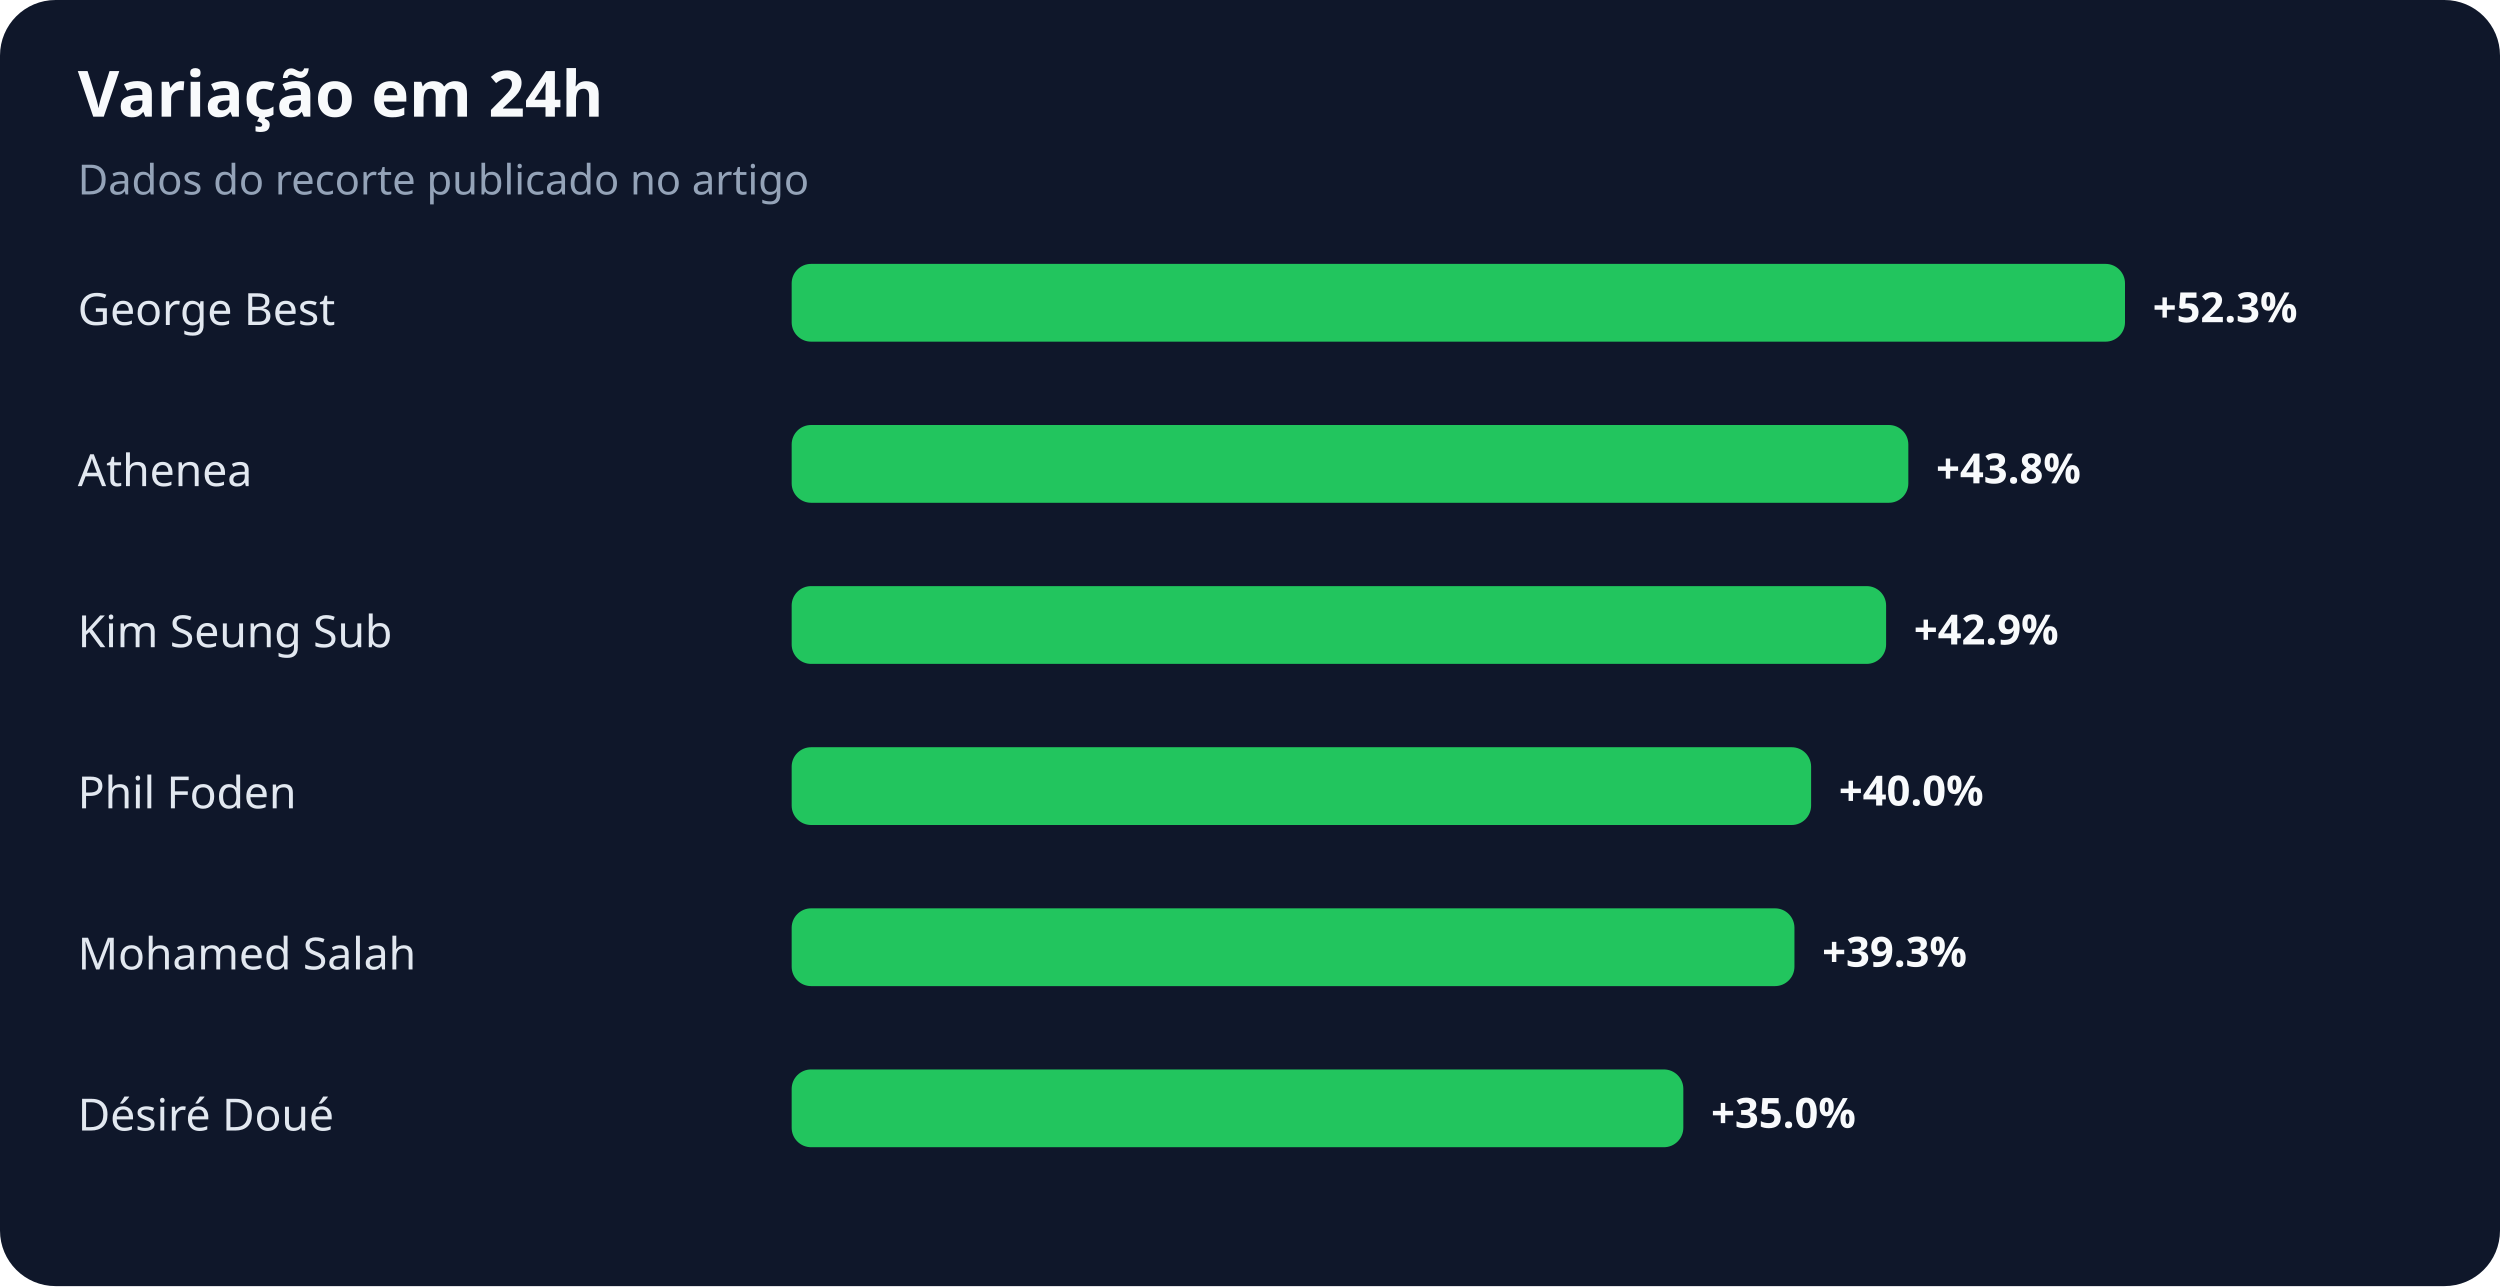
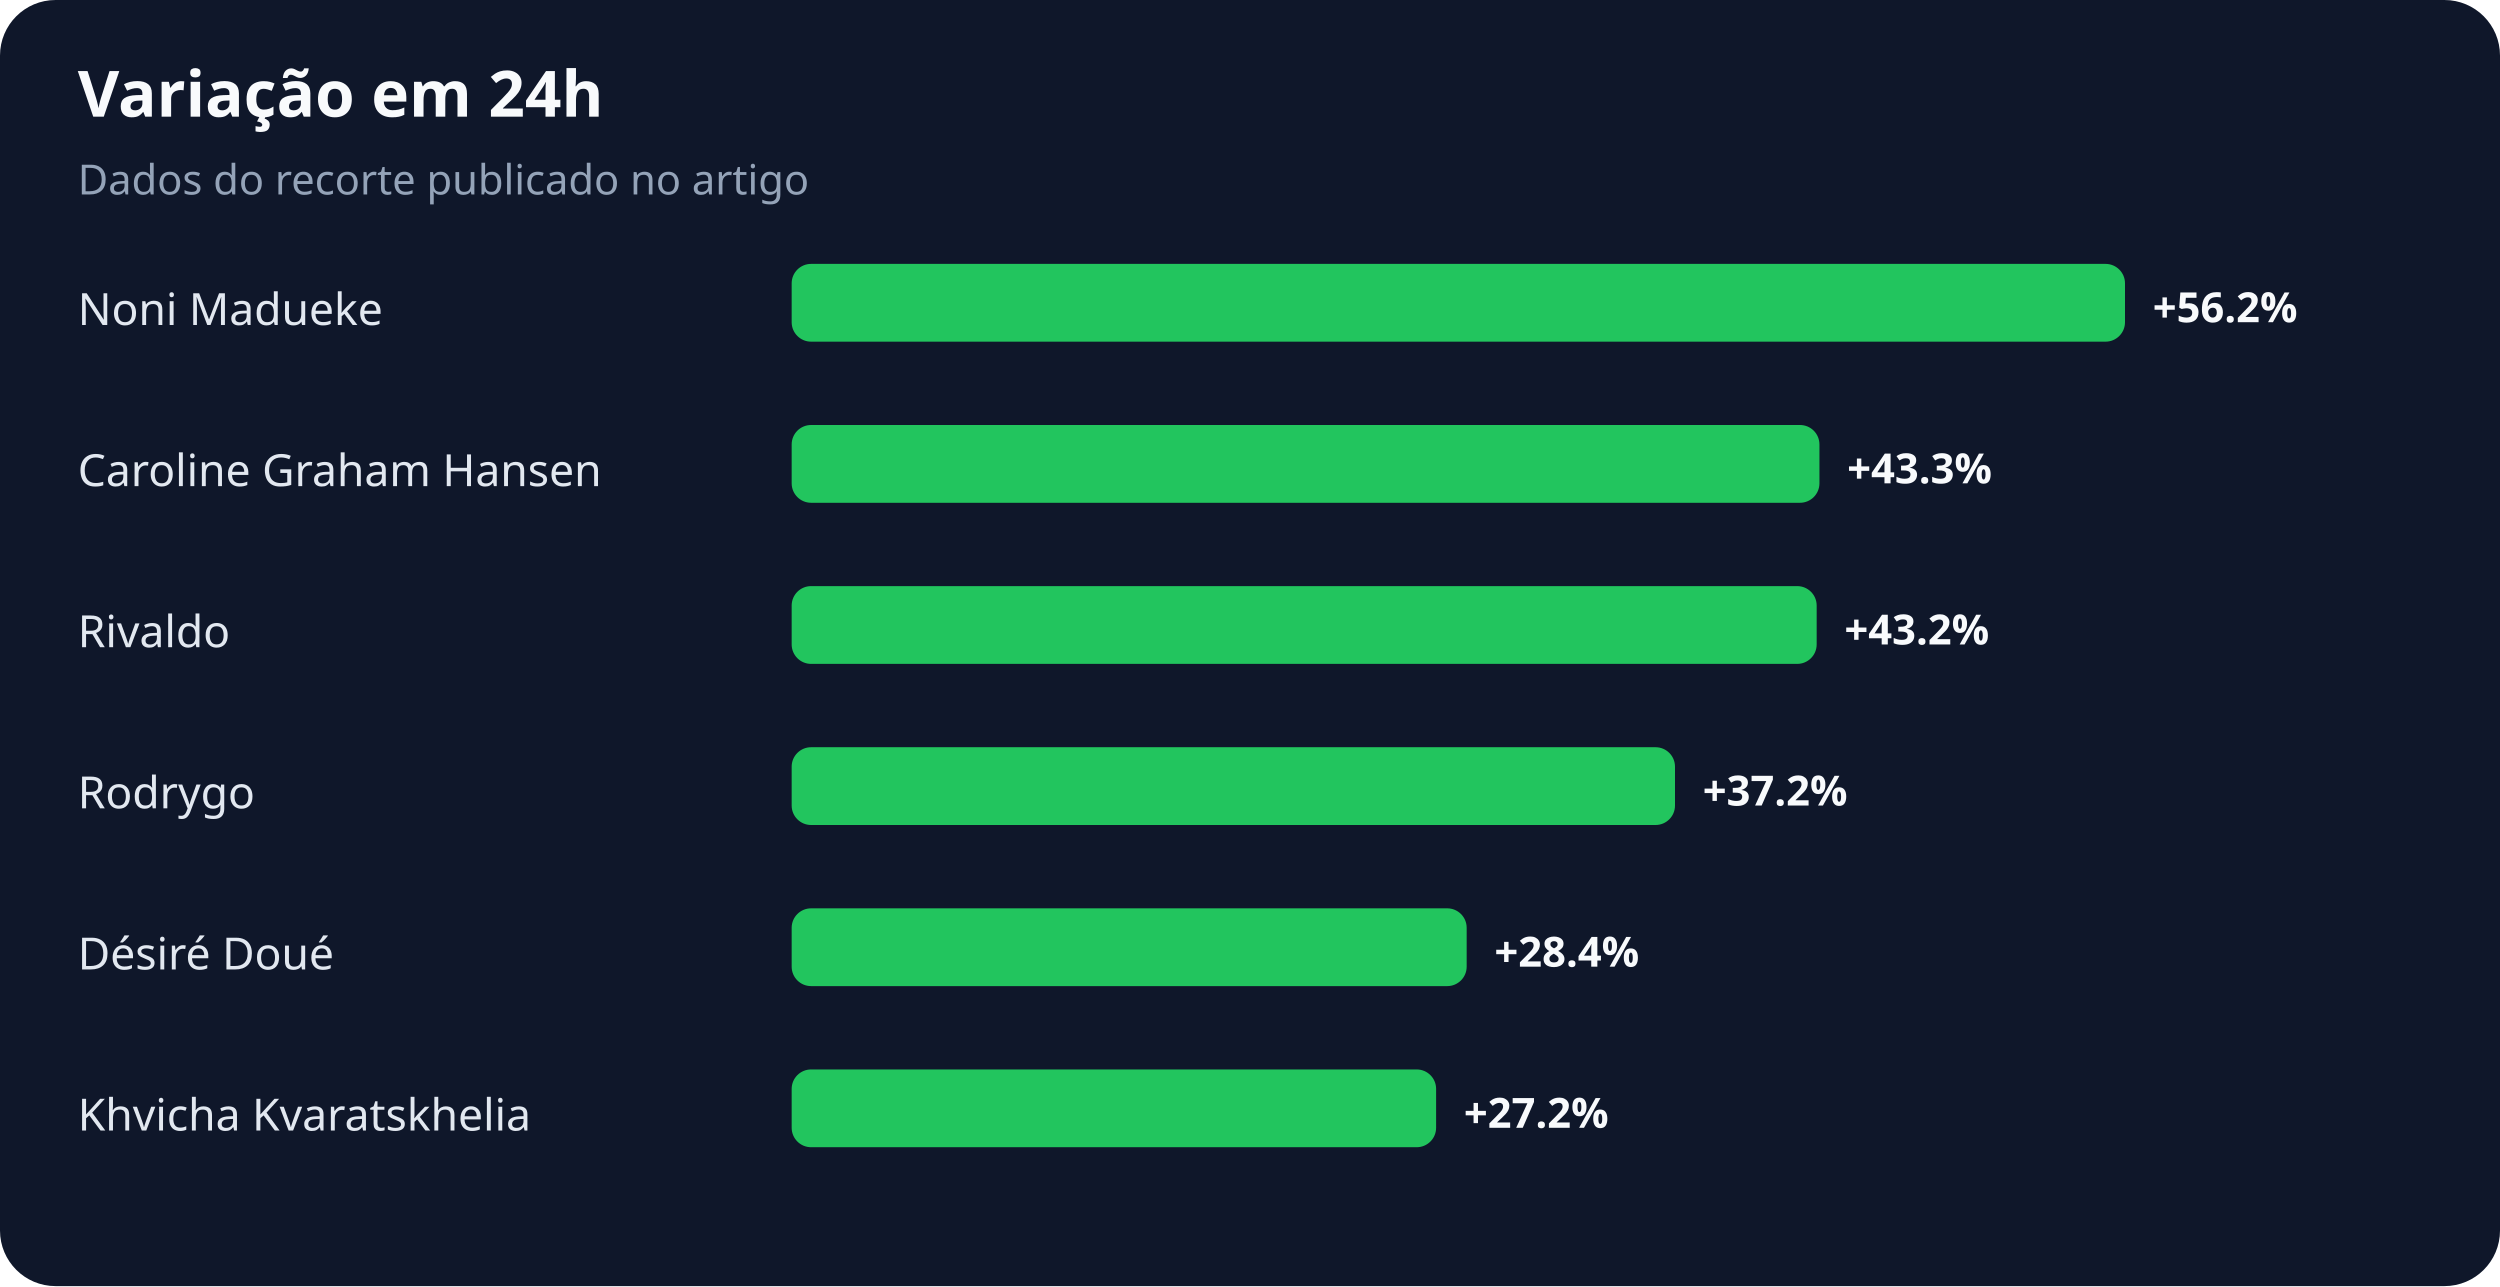
<svg xmlns="http://www.w3.org/2000/svg" width="900" height="463" viewBox="0 0 900 463" role="img" aria-labelledby="title desc">
  <rect width="100%" height="100%" rx="20" fill="#0f172a" />
  <text x="28" y="42" fill="#f8fafc" font-family="system-ui,sans-serif" font-size="23" font-weight="700">Variação em 24h</text>
  <text x="28" y="70" fill="#94a3b8" font-family="system-ui,sans-serif" font-size="15">Dados do recorte publicado no artigo</text>
-   <text x="28" y="117" fill="#e2e8f0" font-family="system-ui,sans-serif" font-size="16">George Best</text>
+   <text x="28" y="117" fill="#e2e8f0" font-family="system-ui,sans-serif" font-size="16">Noni Madueke</text>
  <rect x="285" y="95" width="480" height="28" rx="7" fill="#22c55e" />
-   <text x="775" y="116" fill="#f8fafc" font-family="system-ui,sans-serif" font-size="15" font-weight="700">+52.3%</text>
-   <text x="28" y="175" fill="#e2e8f0" font-family="system-ui,sans-serif" font-size="16">Athenea</text>
-   <rect x="285" y="153" width="402" height="28" rx="7" fill="#22c55e" />
-   <text x="697" y="174" fill="#f8fafc" font-family="system-ui,sans-serif" font-size="15" font-weight="700">+43.8%</text>
-   <text x="28" y="233" fill="#e2e8f0" font-family="system-ui,sans-serif" font-size="16">Kim Seung Sub</text>
-   <rect x="285" y="211" width="394" height="28" rx="7" fill="#22c55e" />
-   <text x="689" y="232" fill="#f8fafc" font-family="system-ui,sans-serif" font-size="15" font-weight="700">+42.9%</text>
-   <text x="28" y="291" fill="#e2e8f0" font-family="system-ui,sans-serif" font-size="16">Phil Foden</text>
-   <rect x="285" y="269" width="367" height="28" rx="7" fill="#22c55e" />
-   <text x="662" y="290" fill="#f8fafc" font-family="system-ui,sans-serif" font-size="15" font-weight="700">+40.0%</text>
-   <text x="28" y="349" fill="#e2e8f0" font-family="system-ui,sans-serif" font-size="16">Mohamed Salah</text>
-   <rect x="285" y="327" width="361" height="28" rx="7" fill="#22c55e" />
-   <text x="656" y="348" fill="#f8fafc" font-family="system-ui,sans-serif" font-size="15" font-weight="700">+39.3%</text>
-   <text x="28" y="407" fill="#e2e8f0" font-family="system-ui,sans-serif" font-size="16">Désiré Doué</text>
-   <rect x="285" y="385" width="321" height="28" rx="7" fill="#22c55e" />
-   <text x="616" y="406" fill="#f8fafc" font-family="system-ui,sans-serif" font-size="15" font-weight="700">+35.0%</text>
+   <text x="775" y="116" fill="#f8fafc" font-family="system-ui,sans-serif" font-size="15" font-weight="700">+56.2%</text>
+   <text x="28" y="175" fill="#e2e8f0" font-family="system-ui,sans-serif" font-size="16">Caroline Graham Hansen</text>
+   <rect x="285" y="153" width="370" height="28" rx="7" fill="#22c55e" />
+   <text x="665" y="174" fill="#f8fafc" font-family="system-ui,sans-serif" font-size="15" font-weight="700">+43.3%</text>
+   <text x="28" y="233" fill="#e2e8f0" font-family="system-ui,sans-serif" font-size="16">Rivaldo</text>
+   <rect x="285" y="211" width="369" height="28" rx="7" fill="#22c55e" />
+   <text x="664" y="232" fill="#f8fafc" font-family="system-ui,sans-serif" font-size="15" font-weight="700">+43.2%</text>
+   <text x="28" y="291" fill="#e2e8f0" font-family="system-ui,sans-serif" font-size="16">Rodrygo</text>
+   <rect x="285" y="269" width="318" height="28" rx="7" fill="#22c55e" />
+   <text x="613" y="290" fill="#f8fafc" font-family="system-ui,sans-serif" font-size="15" font-weight="700">+37.2%</text>
+   <text x="28" y="349" fill="#e2e8f0" font-family="system-ui,sans-serif" font-size="16">Désiré Doué</text>
+   <rect x="285" y="327" width="243" height="28" rx="7" fill="#22c55e" />
+   <text x="538" y="348" fill="#f8fafc" font-family="system-ui,sans-serif" font-size="15" font-weight="700">+28.4%</text>
+   <text x="28" y="407" fill="#e2e8f0" font-family="system-ui,sans-serif" font-size="16">Khvicha Kvaratskhelia</text>
+   <rect x="285" y="385" width="232" height="28" rx="7" fill="#22c55e" />
+   <text x="527" y="406" fill="#f8fafc" font-family="system-ui,sans-serif" font-size="15" font-weight="700">+27.2%</text>
</svg>
